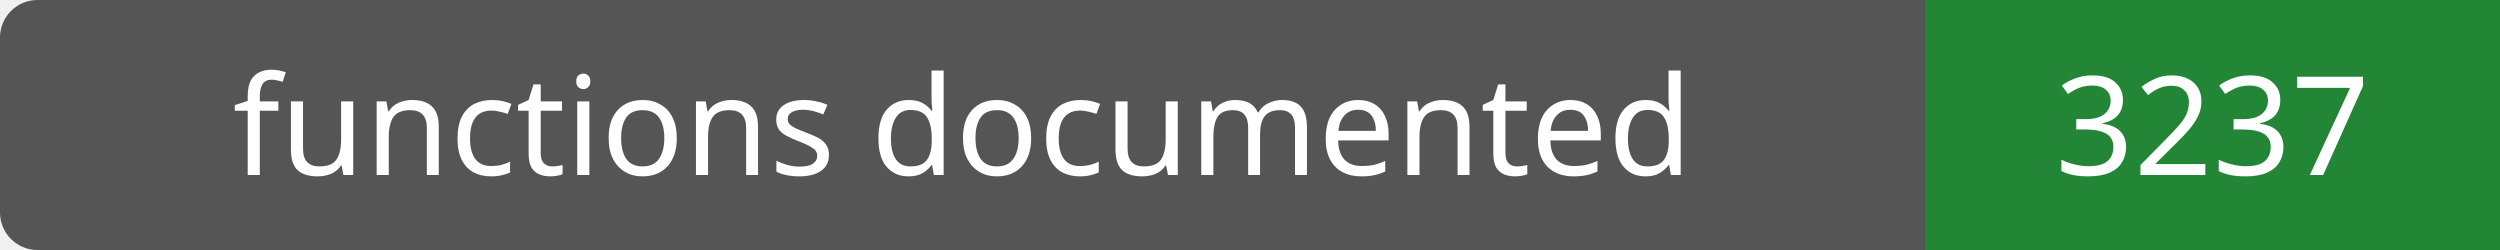
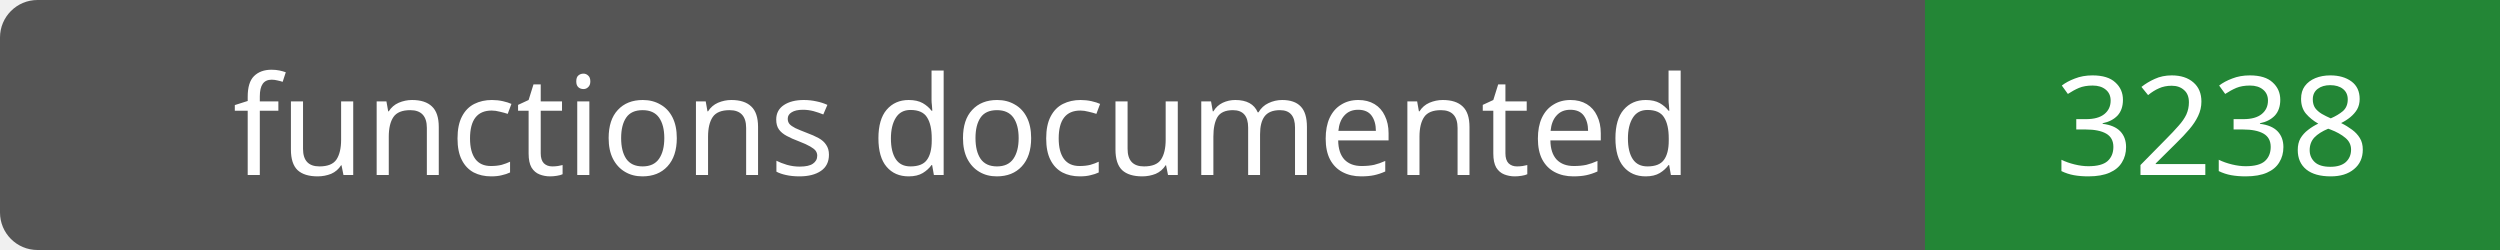
- <svg xmlns="http://www.w3.org/2000/svg" width="200" height="20" role="img" aria-label="functions documented: 3237">
+ <svg xmlns="http://www.w3.org/2000/svg" width="200" height="20" role="img" aria-label="functions documented: 3238">
  <rect width="200" height="20" rx="3" fill="#555" />
  <path fill="#238636" d="M154 0h46v20H154z" />
  <g fill="#fff" text-anchor="middle" font-family="Verdana,sans-serif" font-size="11">
    <text x="77.0" y="14">functions documented</text>
-     <text x="177.0" y="14">3237</text>
+     <text x="177.0" y="14">3238</text>
  </g>
</svg>
